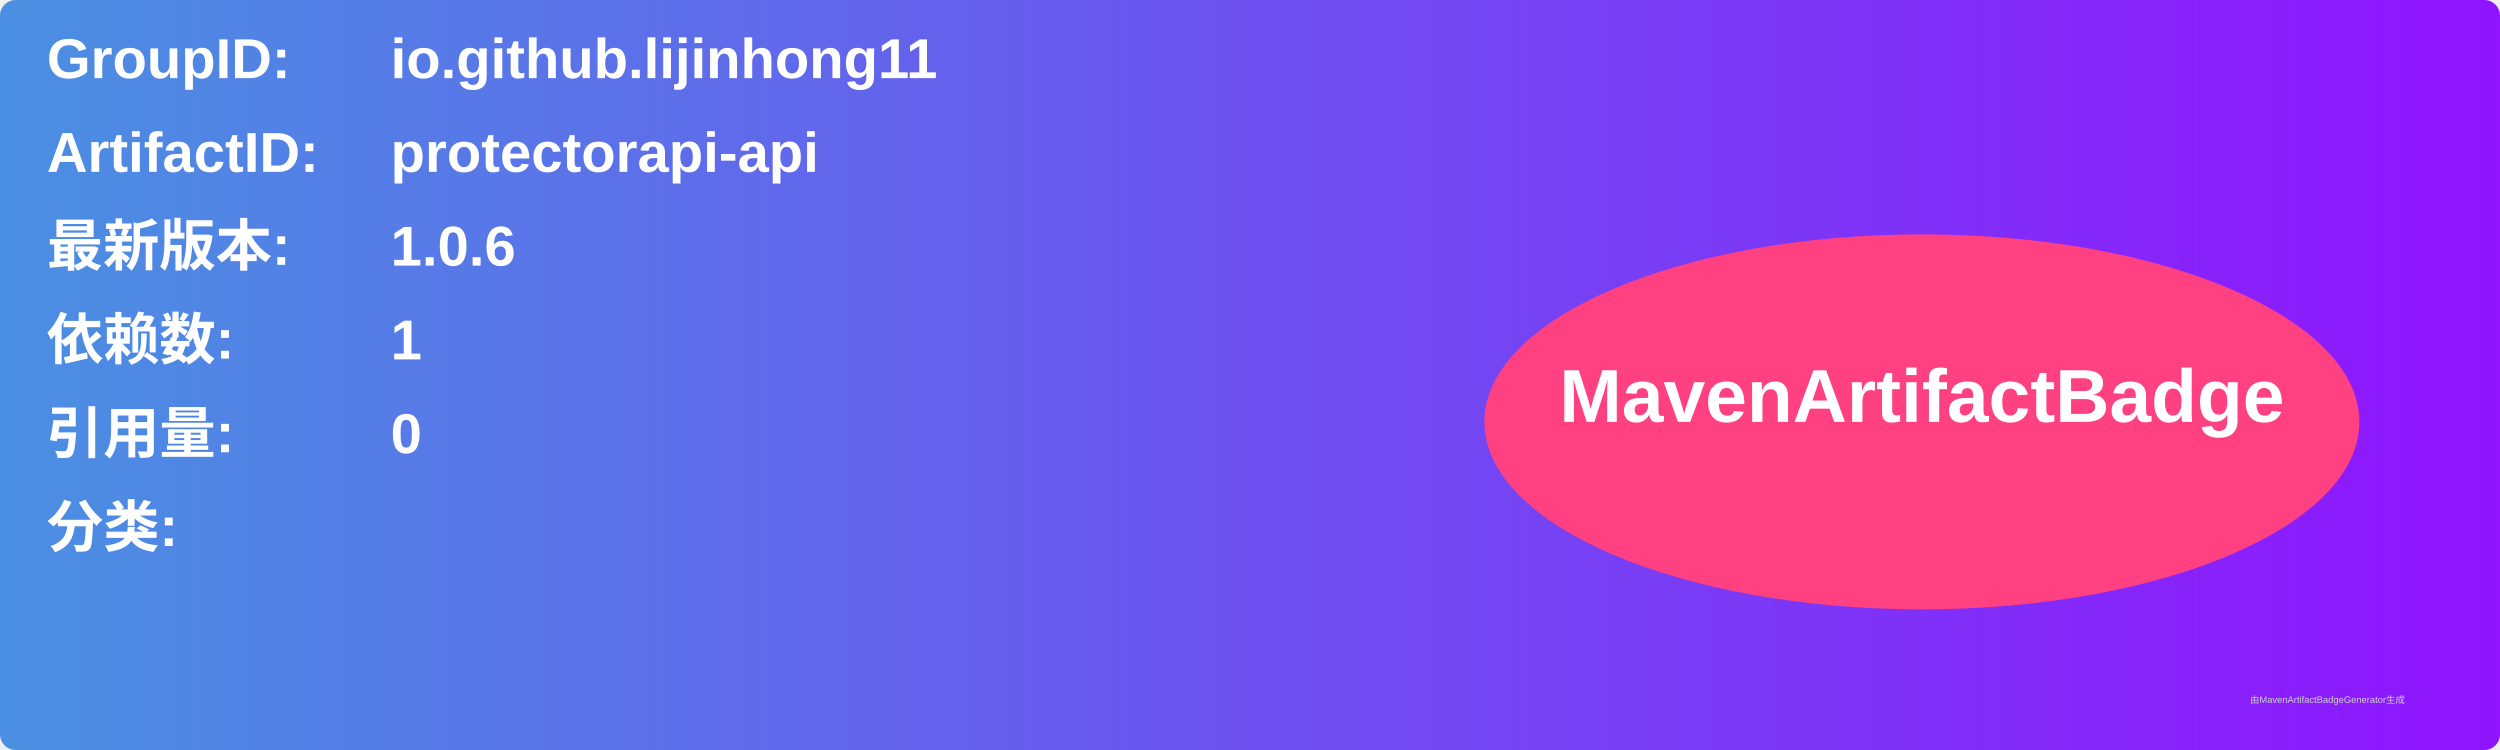
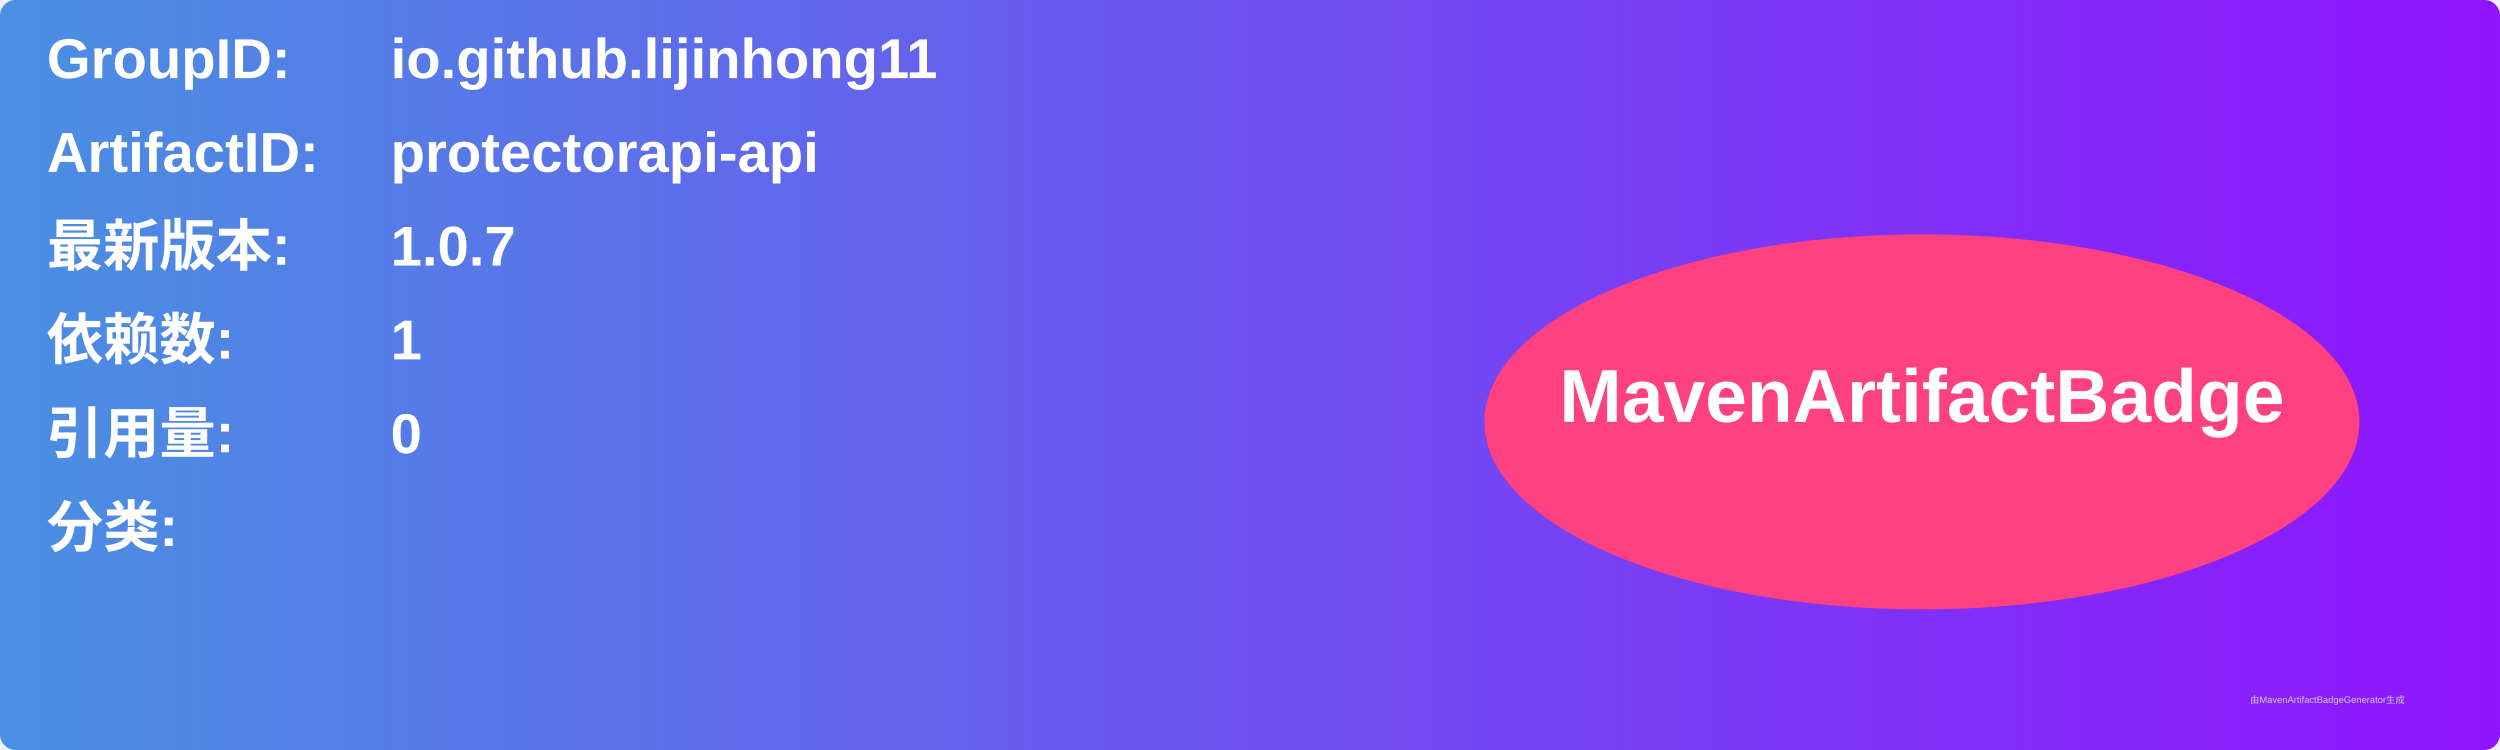
<svg xmlns="http://www.w3.org/2000/svg" width="800" height="240" viewBox="0 0 800 240">
  <linearGradient id="grad" x1="0%" y1="0%" x2="100%" y2="0%">
    <stop offset="0%" stop-color="#4a90e2" />
    <stop offset="100%" stop-color="#9013fe" />
  </linearGradient>
  <rect width="100%" height="100%" rx="5" ry="5" fill="url(#grad)" />
  <g transform="translate(15, 15)">
    <text x="0" y="10" font-family="Arial" font-size="18" fill="white" font-weight="bold" width="260">GroupID:</text>
    <text x="110" y="10" font-family="Arial" font-size="18" fill="white" font-weight="bold" width="460">io.github.lijinhong11</text>
    <text x="0" y="40" font-family="Arial" font-size="18" fill="white" font-weight="bold" width="260">ArtifactID:</text>
    <text x="110" y="40" font-family="Arial" font-size="18" fill="white" font-weight="bold" width="460">protectorapi-api</text>
    <text x="0" y="70" font-family="Arial" font-size="18" fill="white" font-weight="bold">最新版本:</text>
    <text x="110" y="70" font-family="Arial" font-size="18" fill="white" font-weight="bold">
-       <tspan font-weight="bold">1.0.6</tspan>
+       <tspan font-weight="bold">1.0.7</tspan>
    </text>
    <text x="0" y="100" font-family="Arial" font-size="18" fill="white" font-weight="bold">依赖数: </text>
    <text x="110" y="100" font-family="Arial" font-size="18" fill="white">
      <tspan font-weight="bold">1</tspan>
    </text>
    <text x="0" y="130" font-family="Arial" font-size="18" fill="white" font-weight="bold">引用量: </text>
    <text x="110" y="130" font-family="Arial" font-size="18" fill="white">
      <tspan font-weight="bold">0</tspan>
    </text>
    <text x="0" y="160" font-family="Arial" font-size="18" fill="white" font-weight="bold">分类:</text>
    <text x="10" y="190" font-family="Arial" font-size="10" fill="white">
      <tspan font-weight="bold" />
    </text>
    <ellipse cx="600" cy="120" rx="140" ry="60" fill="#ff4081" />
    <text x="600" y="120" text-anchor="middle" font-family="Arial" font-size="24" fill="white" font-weight="bold">MavenArtifactBadge</text>
  </g>
  <text x="720" y="225" font-family="Arial" font-size="3" fill="#d0d0d0">由MavenArtifactBadgeGenerator生成</text>
</svg>
